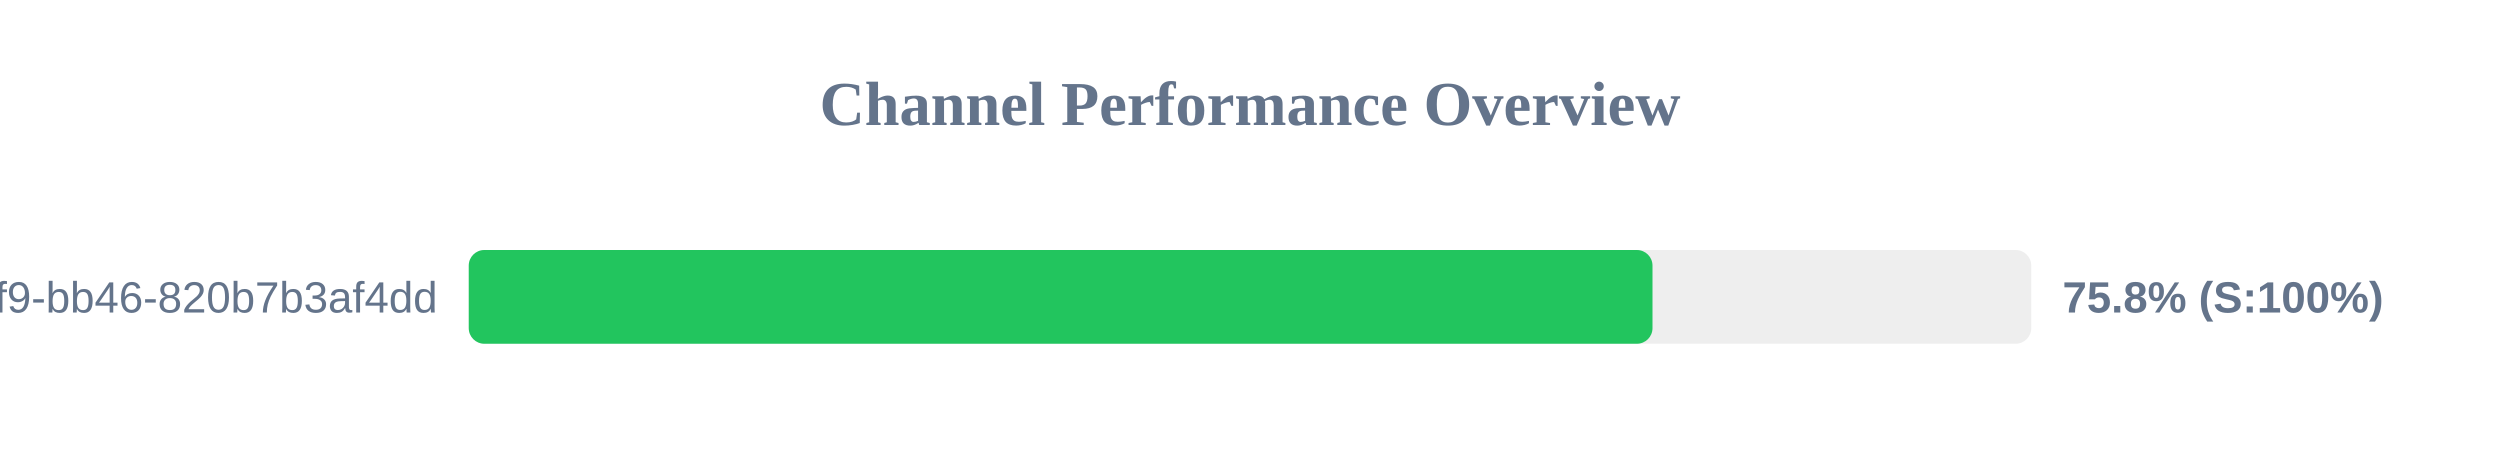
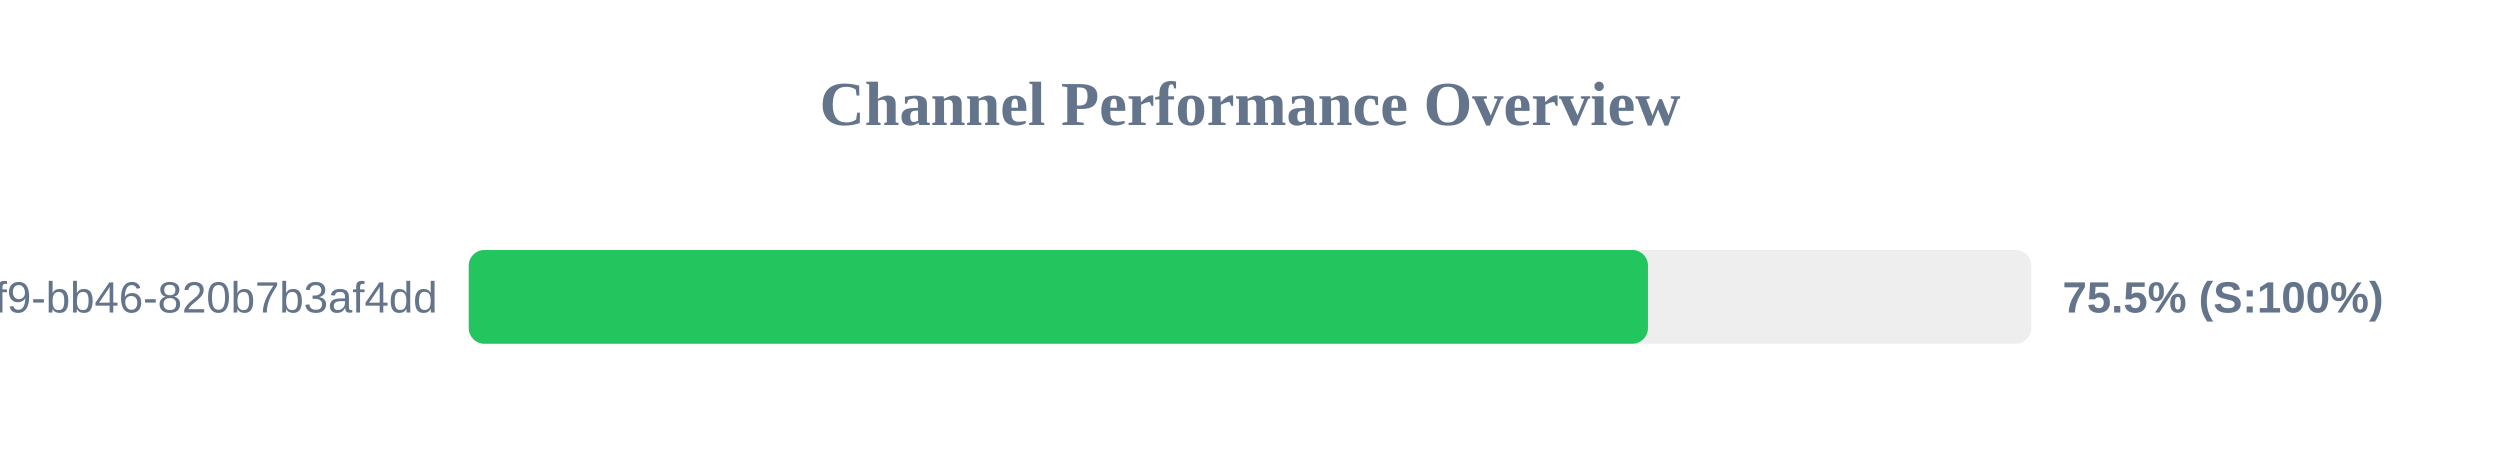
<svg xmlns="http://www.w3.org/2000/svg" width="800" height="150" version="1.1">
  <style>
        .row { font: 14px Arial; fill: #64748b; }
        .score { font: bold 14px Arial; fill: #64748b; }
    </style>
  <text x="400" y="40" text-anchor="middle" font-size="20px" font-weight="bold" fill="#64748b">Channel Performance Overview</text>
  <rect x="150" y="80" width="500" height="30" fill="#eee" rx="5" />
-   <rect x="150" y="80" width="378.8" height="30" fill="#22c55e" rx="5" />
+   <rect x="150" y="80" width="377.35" height="30" fill="#22c55e" rx="5" />
  <text x="140" y="100" text-anchor="end" class="row">?uuid=80b2ac81-ba69-41f9-bb46-820b7b3af4dd</text>
-   <text x="660" y="100" text-anchor="start" class="score">75.8% (S:100%)</text>
+   <text x="660" y="100" text-anchor="start" class="score">75.5% (S:100%)</text>
</svg>
